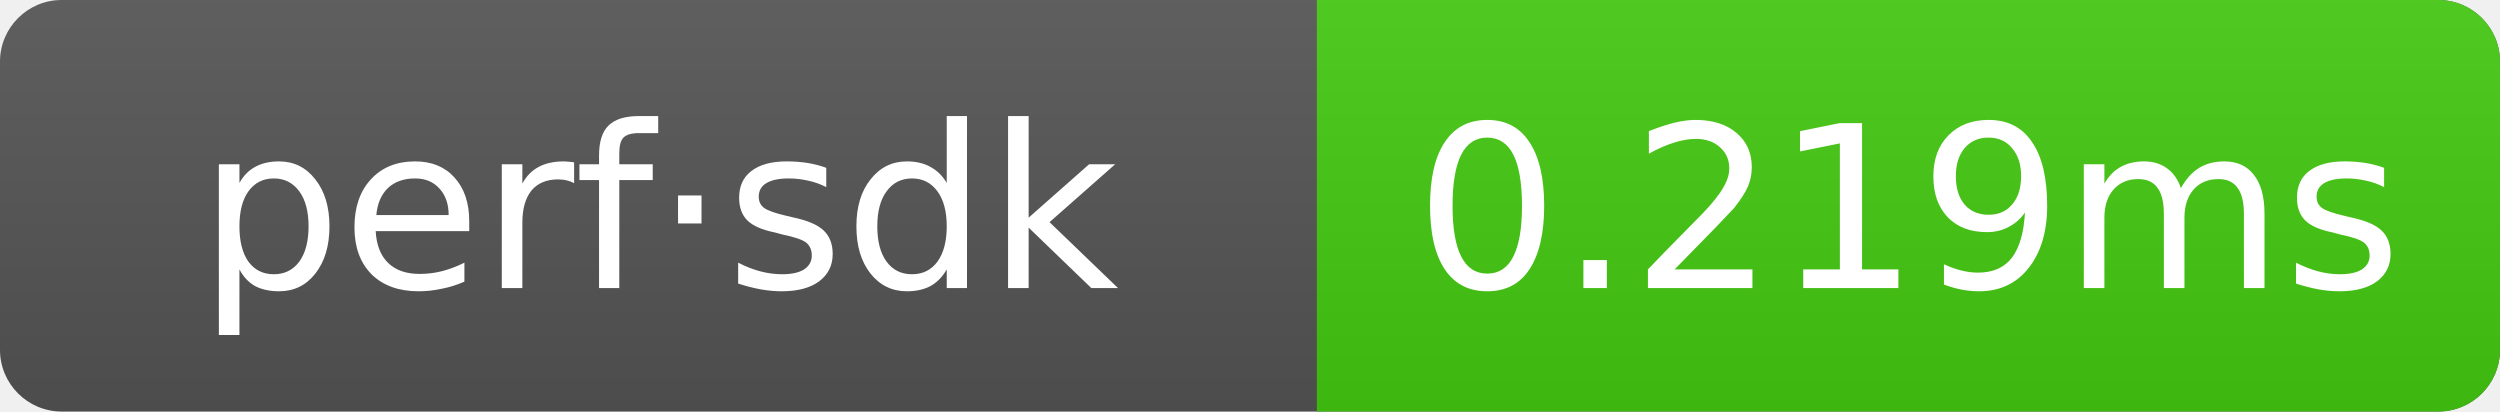
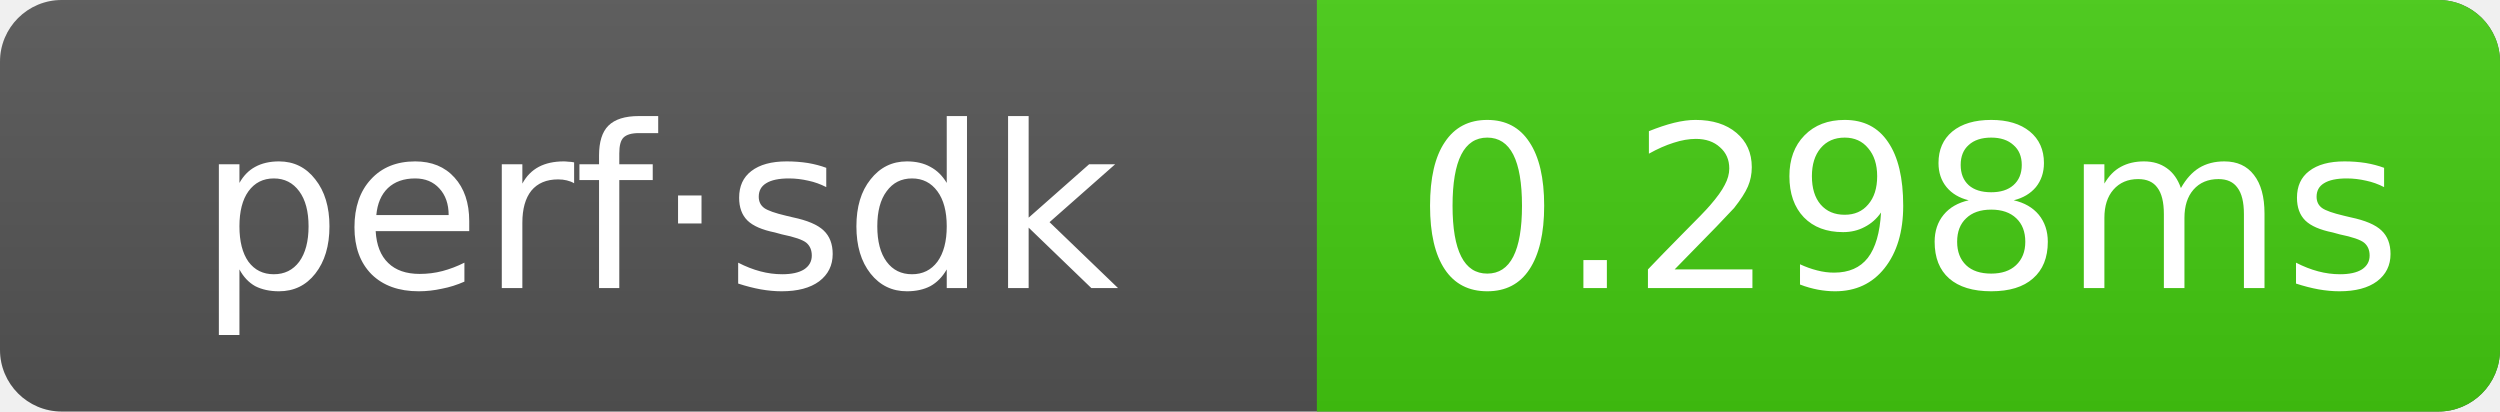
- <svg xmlns="http://www.w3.org/2000/svg" width="121.5" height="20" role="img" aria-label="perf·sdk: 0.219ms">
+ <svg xmlns="http://www.w3.org/2000/svg" width="121.5" height="20" role="img" aria-label="perf·sdk: 0.298ms">
  <linearGradient id="g" x2="0" y2="100%">
    <stop offset="0" stop-color="#bbb" stop-opacity=".1" />
    <stop offset="1" stop-opacity=".1" />
  </linearGradient>
  <clipPath id="r">
    <rect width="121.5" height="20" rx="3" fill="#fff" />
  </clipPath>
  <g clip-path="url(#r)">
    <rect width="121.5" height="20" fill="#555" />
    <rect x="64" width="57.5" height="20" fill="#4c1" />
    <rect width="121.5" height="20" fill="url(#g)" />
  </g>
  <g text-anchor="middle" font-family="Verdana,Geneva,DejaVu Sans,sans-serif" font-size="11" fill="#fff">
    <text x="32" y="14">perf·sdk</text>
-     <text x="92.75" y="14">0.219ms</text>
+     <text x="92.75" y="14">0.298ms</text>
  </g>
</svg>
